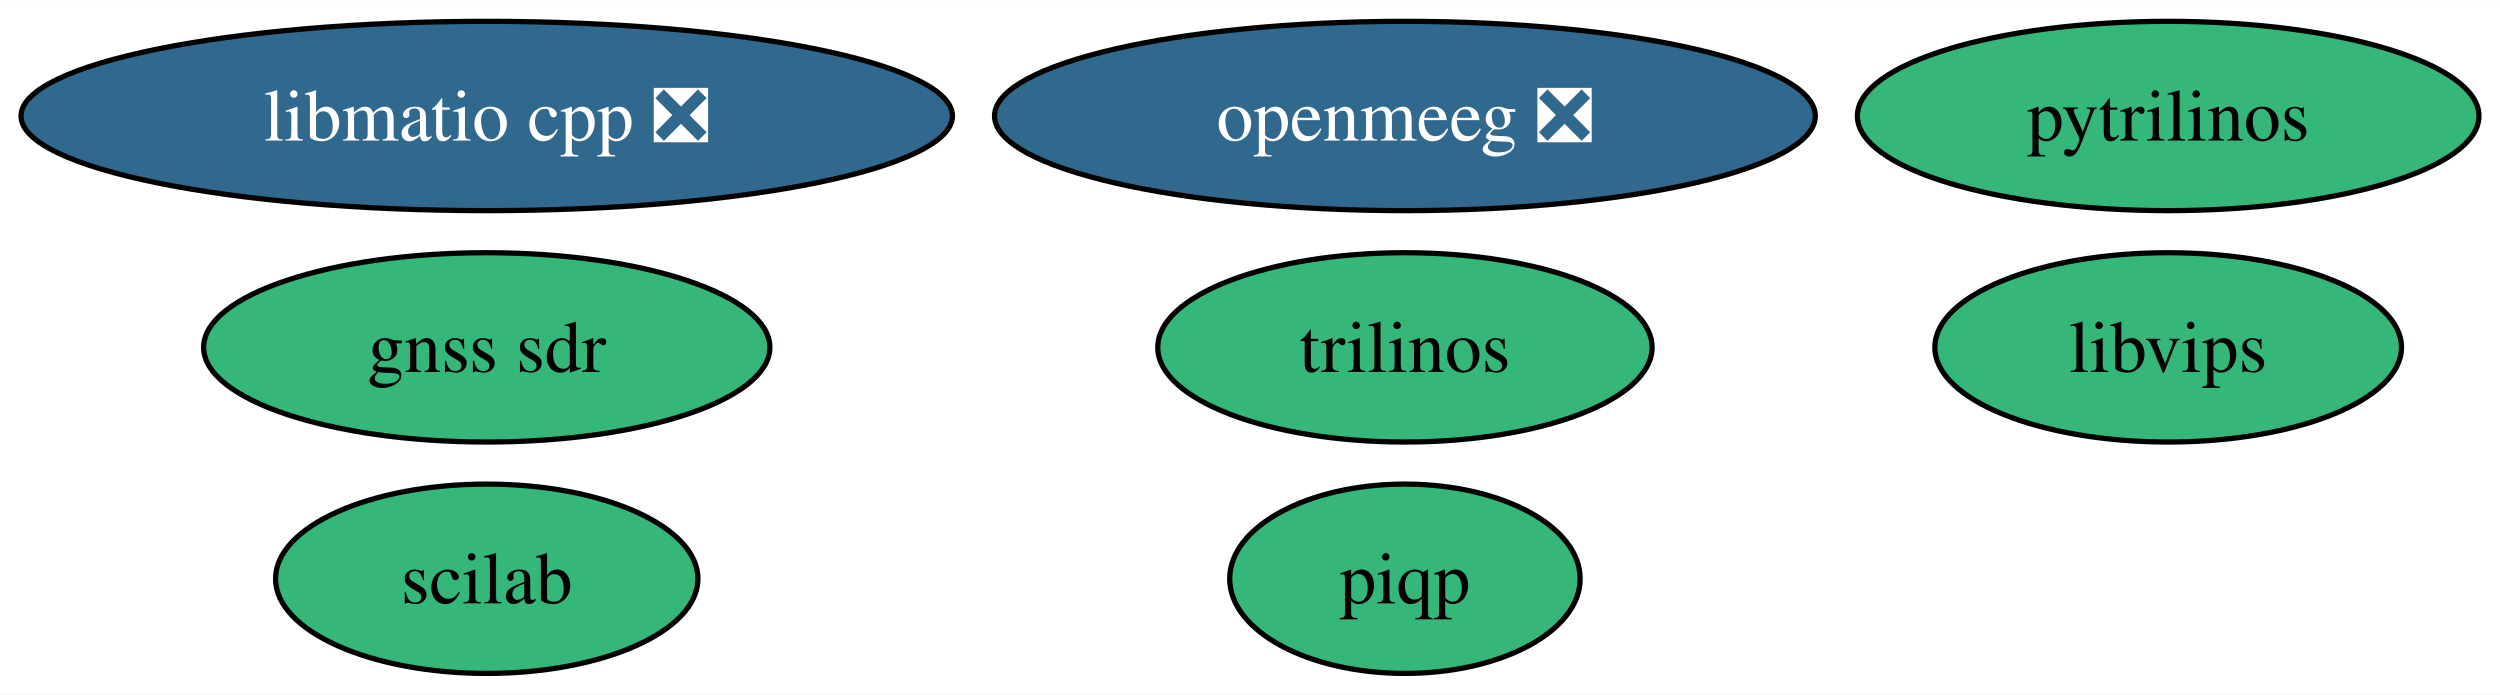
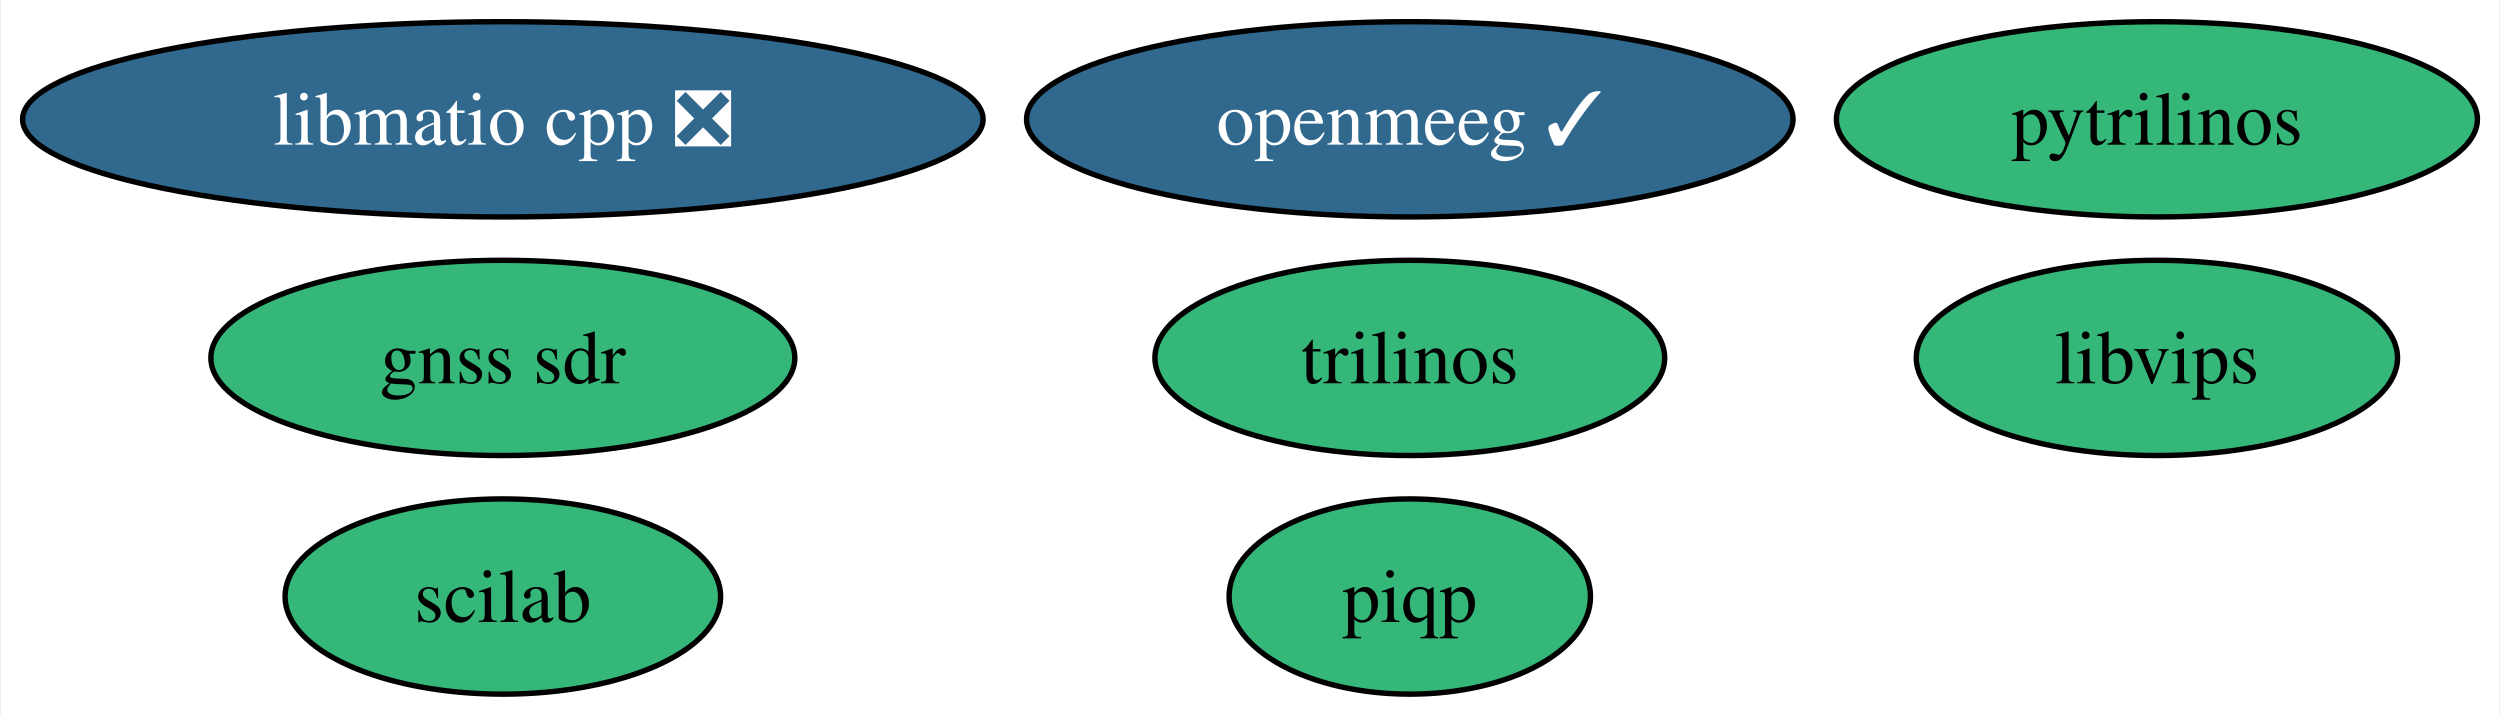
- <svg xmlns="http://www.w3.org/2000/svg" xmlns:xlink="http://www.w3.org/1999/xlink" width="475pt" height="132pt" viewBox="0.00 0.00 475.40 132.00">
+ <svg xmlns="http://www.w3.org/2000/svg" xmlns:xlink="http://www.w3.org/1999/xlink" width="461pt" height="132pt" viewBox="0.00 0.00 460.67 132.00">
  <g id="graph0" class="graph" transform="scale(1 1) rotate(0) translate(4 128)">
-     <polygon fill="white" stroke="none" points="-4,4 -4,-128 471.4,-128 471.4,4 -4,4" />
+     <polygon fill="white" stroke="none" points="-4,4 -4,-128 456.67,-128 456.67,4 -4,4" />
    <g id="node1" class="node">
      <g id="a_node1">
        <a xlink:href="https://github.com/conda-forge/pytrilinos-feedstock" xlink:title="pytrilinos">
-           <ellipse fill="#35b779" stroke="black" cx="408.3" cy="-106" rx="59.1" ry="18" />
-           <text text-anchor="middle" x="408.3" y="-101.33" font-family="Times,serif" font-size="14.00">pytrilinos</text>
+           <ellipse fill="#35b779" stroke="black" cx="393.57" cy="-106" rx="59.1" ry="18" />
+           <text text-anchor="middle" x="393.57" y="-101.33" font-family="Times,serif" font-size="14.00">pytrilinos</text>
        </a>
      </g>
    </g>
    <g id="node2" class="node">
      <g id="a_node2">
        <a xlink:href="https://github.com/conda-forge/trilinos-feedstock" xlink:title="trilinos">
-           <ellipse fill="#35b779" stroke="black" cx="263.16" cy="-62" rx="47" ry="18" />
-           <text text-anchor="middle" x="263.16" y="-57.33" font-family="Times,serif" font-size="14.00">trilinos</text>
+           <ellipse fill="#35b779" stroke="black" cx="255.8" cy="-62" rx="47" ry="18" />
+           <text text-anchor="middle" x="255.8" y="-57.33" font-family="Times,serif" font-size="14.00">trilinos</text>
        </a>
      </g>
    </g>
    <g id="node3" class="node">
      <g id="a_node3">
-         <a xlink:href="https://github.com/conda-forge/openmeeg-feedstock/pull/61" xlink:title="openmeeg ❎">
-           <ellipse fill="#31688e" stroke="black" cx="263.16" cy="-106" rx="78.04" ry="18" />
-           <text text-anchor="middle" x="263.16" y="-101.33" font-family="Times,serif" font-size="14.00" fill="white">openmeeg ❎</text>
+         <a xlink:href="https://github.com/conda-forge/openmeeg-feedstock/pull/61" xlink:title="openmeeg ✓">
+           <ellipse fill="#31688e" stroke="black" cx="255.8" cy="-106" rx="70.67" ry="18" />
+           <text text-anchor="middle" x="255.8" y="-101.33" font-family="Times,serif" font-size="14.00" fill="white">openmeeg ✓</text>
        </a>
      </g>
    </g>
    <g id="node4" class="node">
      <g id="a_node4">
        <a xlink:href="https://github.com/conda-forge/scilab-feedstock" xlink:title="scilab">
          <ellipse fill="#35b779" stroke="black" cx="88.56" cy="-18" rx="40.16" ry="18" />
          <text text-anchor="middle" x="88.56" y="-13.32" font-family="Times,serif" font-size="14.00">scilab</text>
        </a>
      </g>
    </g>
    <g id="node5" class="node">
      <g id="a_node5">
        <a xlink:href="https://github.com/conda-forge/libvips-feedstock" xlink:title="libvips">
-           <ellipse fill="#35b779" stroke="black" cx="408.3" cy="-62" rx="44.37" ry="18" />
-           <text text-anchor="middle" x="408.3" y="-57.33" font-family="Times,serif" font-size="14.00">libvips</text>
+           <ellipse fill="#35b779" stroke="black" cx="393.57" cy="-62" rx="44.37" ry="18" />
+           <text text-anchor="middle" x="393.57" y="-57.33" font-family="Times,serif" font-size="14.00">libvips</text>
        </a>
      </g>
    </g>
    <g id="node6" class="node">
      <g id="a_node6">
        <a xlink:href="https://github.com/conda-forge/libmatio-cpp-feedstock/pull/17" xlink:title="libmatio cpp ❎">
          <ellipse fill="#31688e" stroke="black" cx="88.56" cy="-106" rx="88.56" ry="18" />
          <text text-anchor="middle" x="88.56" y="-101.33" font-family="Times,serif" font-size="14.00" fill="white">libmatio cpp ❎</text>
        </a>
      </g>
    </g>
    <g id="node7" class="node">
      <g id="a_node7">
        <a xlink:href="https://github.com/conda-forge/gnss-sdr-feedstock" xlink:title="gnss sdr">
          <ellipse fill="#35b779" stroke="black" cx="88.56" cy="-62" rx="53.84" ry="18" />
          <text text-anchor="middle" x="88.56" y="-57.33" font-family="Times,serif" font-size="14.00">gnss sdr</text>
        </a>
      </g>
    </g>
    <g id="node8" class="node">
      <g id="a_node8">
        <a xlink:href="https://github.com/conda-forge/piqp-feedstock" xlink:title="piqp">
-           <ellipse fill="#35b779" stroke="black" cx="263.16" cy="-18" rx="33.32" ry="18" />
-           <text text-anchor="middle" x="263.16" y="-13.32" font-family="Times,serif" font-size="14.00">piqp</text>
+           <ellipse fill="#35b779" stroke="black" cx="255.8" cy="-18" rx="33.32" ry="18" />
+           <text text-anchor="middle" x="255.8" y="-13.32" font-family="Times,serif" font-size="14.00">piqp</text>
        </a>
      </g>
    </g>
  </g>
</svg>
